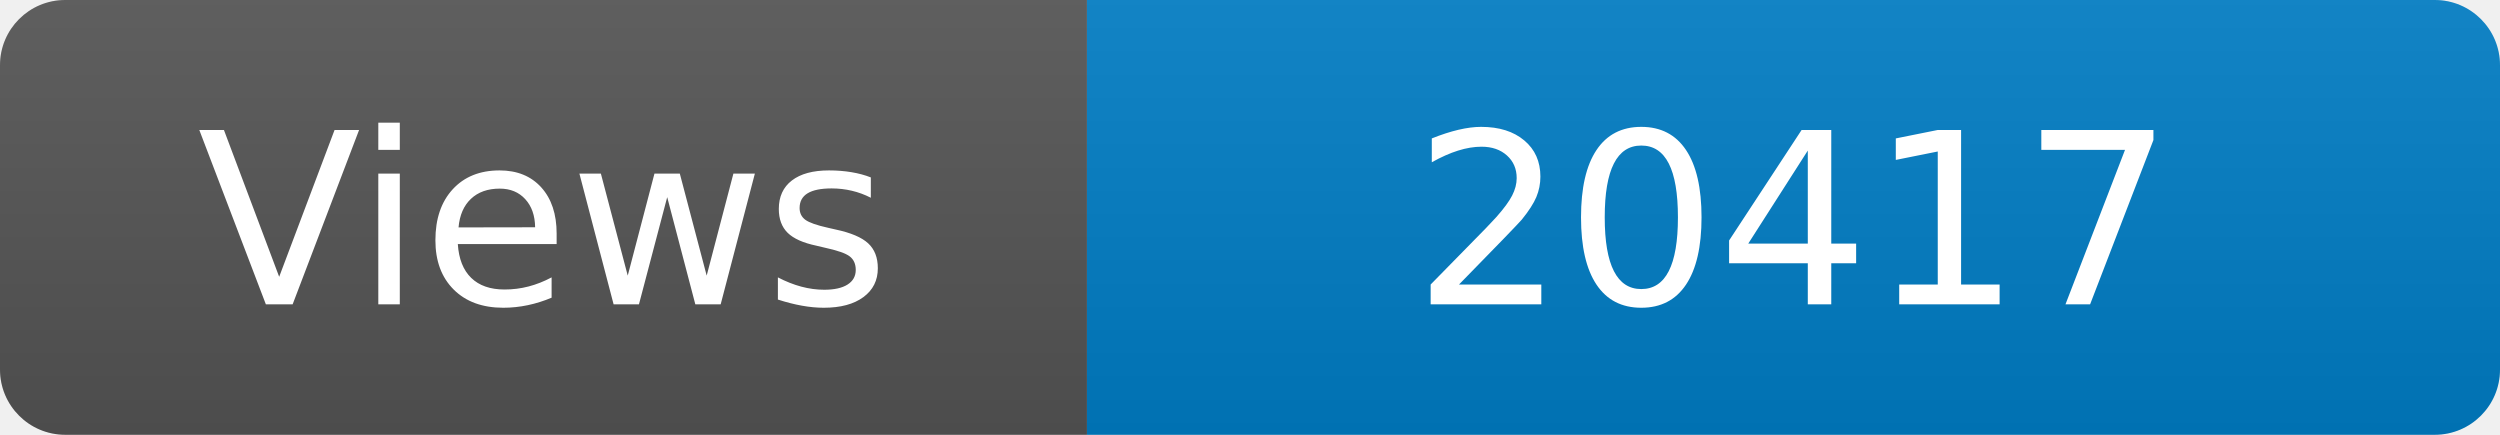
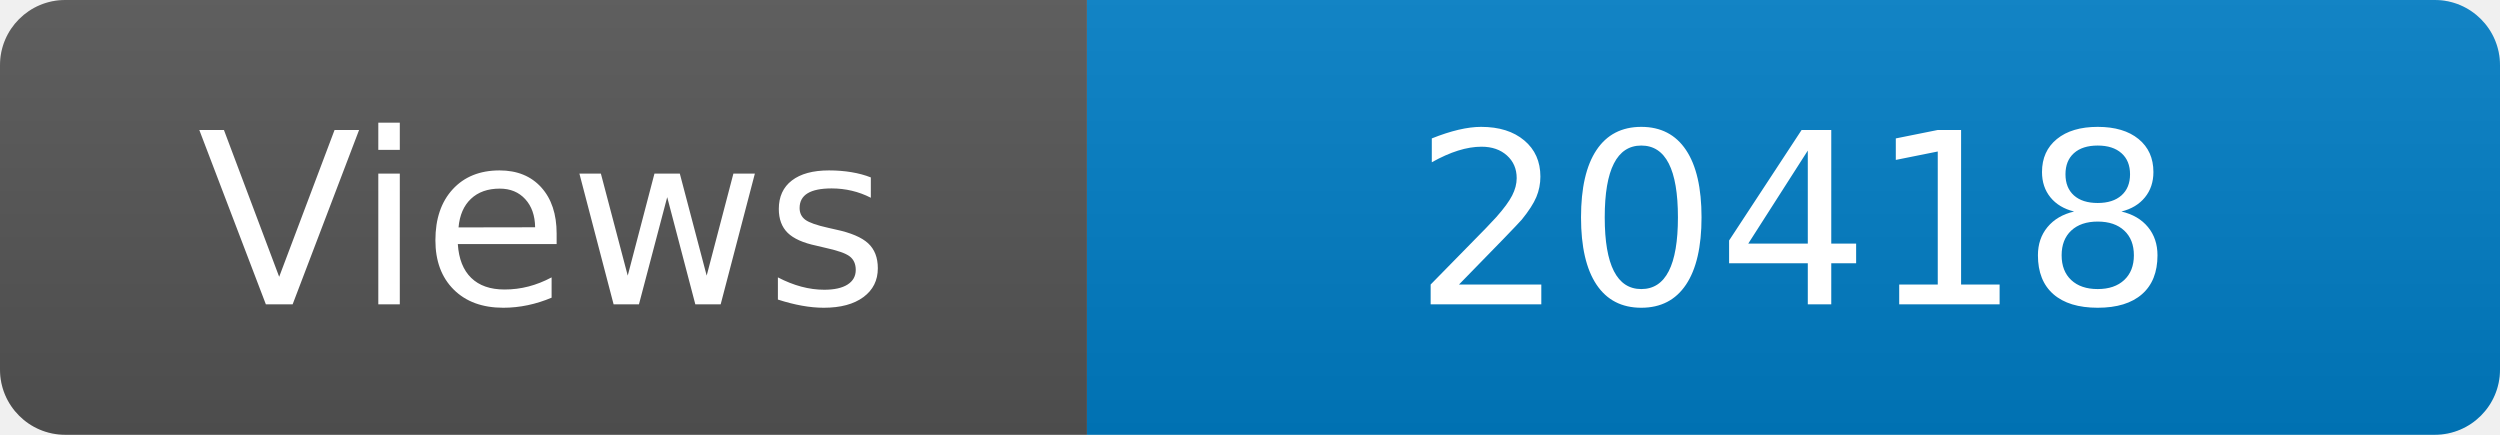
<svg xmlns="http://www.w3.org/2000/svg" width="115" height="20" role="img" aria-label="Maintained?: yes">
  <linearGradient id="s" x2="0" y2="100%">
    <stop offset="0" stop-color="#bbb" stop-opacity=".1" />
    <stop offset="1" stop-opacity=".1" />
  </linearGradient>
  <clipPath id="r">
    <rect width="115" height="20" rx="3" fill="#fff" />
  </clipPath>
  <g clip-path="url(#r)">
    <rect width="50" height="20" fill="#555" />
    <rect x="50" width="160" height="20" fill="#007ec6" />
    <rect width="115" height="20" fill="url(#s)" />
  </g>
  <g fill="#fff" text-anchor="middle" font-family="Verdana,Geneva,DejaVu Sans,sans-serif" font-size="110">
    <text x="250" y="140" transform="scale(.1)" fill="#fff">Views</text>
-     <text x="825" y="140" transform="scale(.1)" fill="#fff">20417</text>
+     <text x="825" y="140" transform="scale(.1)" fill="#fff">20418</text>
  </g>
</svg>
